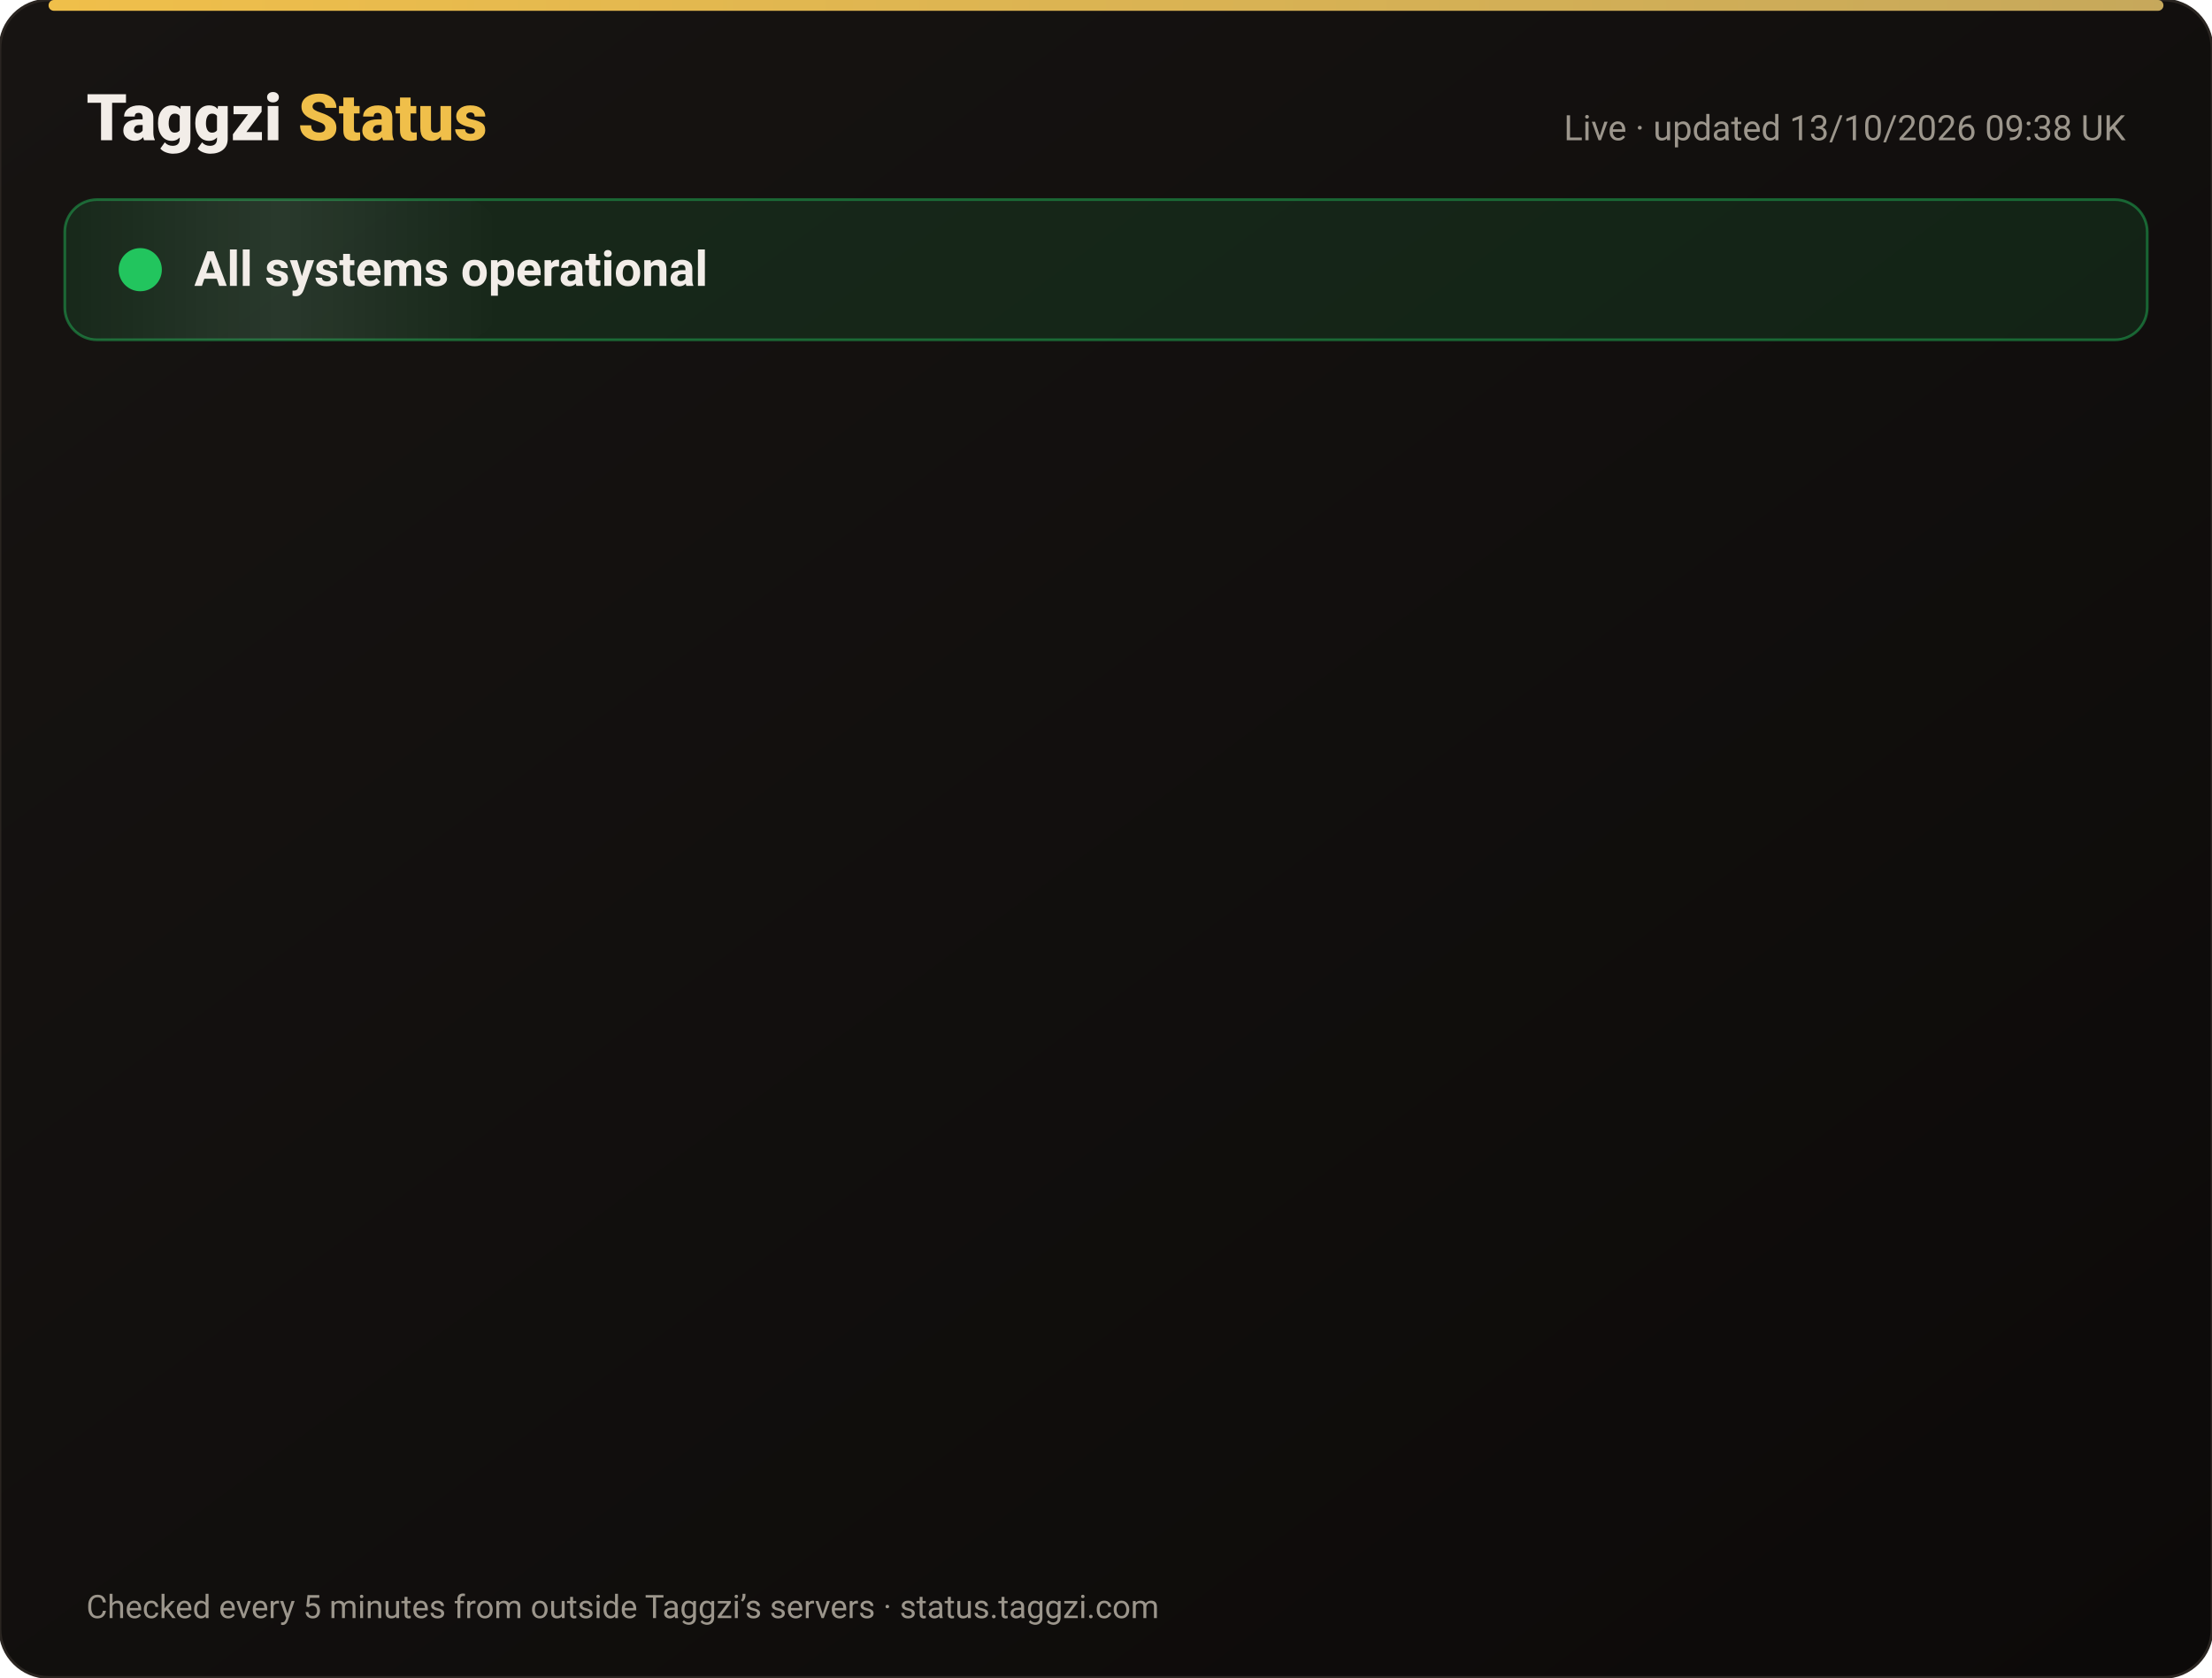
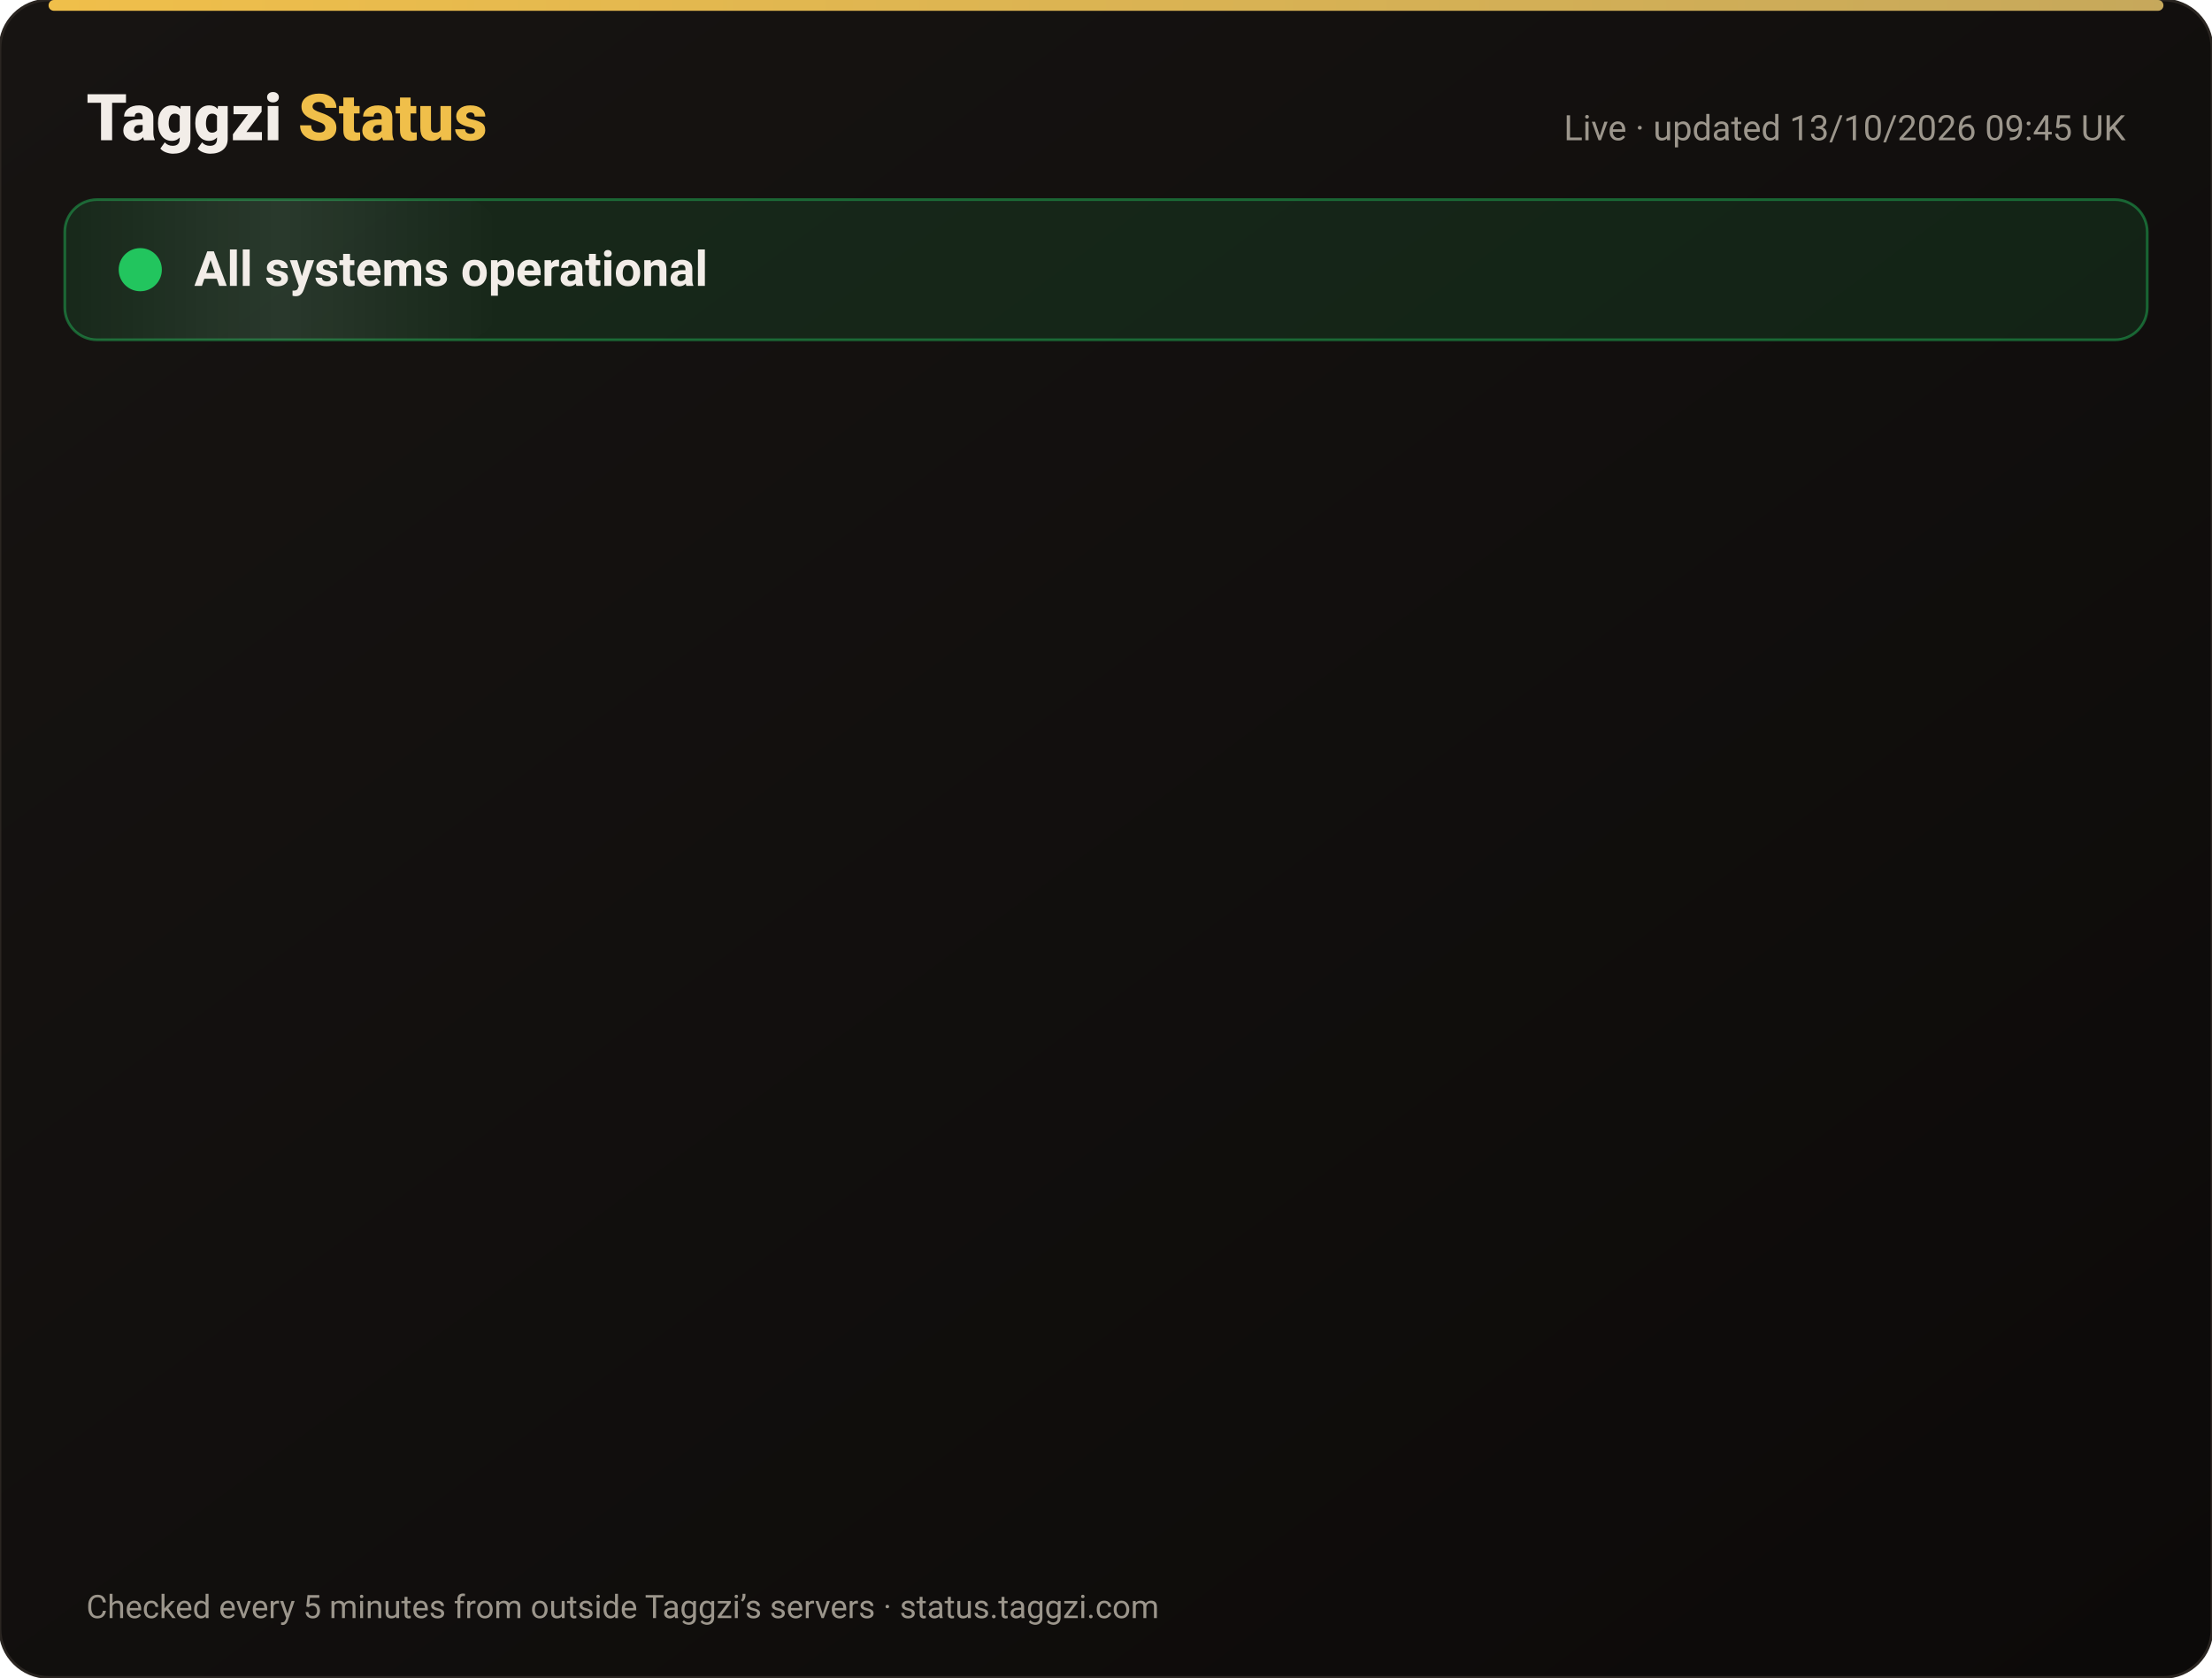
<svg xmlns="http://www.w3.org/2000/svg" width="820" height="622" viewBox="0 0 820 622" font-family="-apple-system,Segoe UI,Roboto,Helvetica,Arial,sans-serif">
  <defs>
    <linearGradient id="bg" x1="0" y1="0" x2="1" y2="1">
      <stop offset="0" stop-color="#171412" />
      <stop offset="1" stop-color="#0C0A09" />
    </linearGradient>
    <linearGradient id="gold" x1="0" x2="1">
      <stop offset="0" stop-color="#F0BF4A" />
      <stop offset="1" stop-color="#c6a85b" />
    </linearGradient>
    <linearGradient id="shine" x1="0" x2="1">
      <stop offset="0" stop-color="#fff" stop-opacity="0" />
      <stop offset=".5" stop-color="#fff" stop-opacity=".08" />
      <stop offset="1" stop-color="#fff" stop-opacity="0" />
    </linearGradient>
  </defs>
  <rect width="820" height="622" rx="18" fill="url(#bg)" stroke="#2a2521" />
  <rect x="18" y="0" width="784" height="4" rx="2" fill="url(#gold)" />
  <text x="32" y="52" font-size="24" font-weight="800" fill="#F2EDE8">Taggzi <tspan fill="#F0BF4A">Status</tspan>
  </text>
-   <text x="788" y="52" font-size="13" fill="#9C968C" text-anchor="end">Live · updated 13/10/2026 09:38 UK</text>
+   <text x="788" y="52" font-size="13" fill="#9C968C" text-anchor="end">Live · updated 13/10/2026 09:45 UK</text>
  <rect x="24" y="74" width="772" height="52" rx="12" fill="#22c55e" fill-opacity=".12" stroke="#22c55e" stroke-opacity=".45" />
  <rect x="24" y="74" width="160" height="52" rx="12" fill="url(#shine)">
    <animate attributeName="x" from="-160" to="820" dur="4s" repeatCount="indefinite" />
  </rect>
  <circle cx="52" cy="100" r="7" fill="#22c55e" />
  <circle cx="52" cy="100" r="7" fill="none" stroke="#22c55e" stroke-width="2">
    <animate attributeName="r" values="7;15;7" dur="2s" repeatCount="indefinite" />
    <animate attributeName="opacity" values=".9;0;.9" dur="2s" repeatCount="indefinite" />
  </circle>
  <text x="72" y="106" font-size="18" font-weight="700" fill="#F2EDE8">All systems operational</text>
  <g opacity="0">
    <animate attributeName="opacity" from="0" to="1" begin="0.00s" dur=".6s" fill="freeze" />
    <line x1="32" y1="188" x2="788" y2="188" stroke="#2a2521" />
    <circle cx="44" cy="166" r="6" fill="#22c55e">
      <animate attributeName="opacity" values="1;.45;1" dur="2.4s" begin="0.00s" repeatCount="indefinite" />
    </circle>
    <text x="62" y="171" font-size="15" font-weight="650" fill="#F2EDE8">Website</text>
    <text x="630" y="171" font-size="13" fill="#9C968C" text-anchor="end">100.00% uptime</text>
    <rect x="648" y="154" width="140" height="24" rx="12" fill="#22c55e" fill-opacity=".14" stroke="#22c55e" stroke-opacity=".5" />
    <text x="718" y="171" font-size="12" font-weight="700" fill="#22c55e" text-anchor="middle">Operational</text>
  </g>
  <g opacity="0">
    <animate attributeName="opacity" from="0" to="1" begin="0.15s" dur=".6s" fill="freeze" />
    <line x1="32" y1="234" x2="788" y2="234" stroke="#2a2521" />
    <circle cx="44" cy="212" r="6" fill="#22c55e">
      <animate attributeName="opacity" values="1;.45;1" dur="2.4s" begin="0.15s" repeatCount="indefinite" />
    </circle>
    <text x="62" y="217" font-size="15" font-weight="650" fill="#F2EDE8">Tag scans</text>
    <text x="630" y="217" font-size="13" fill="#9C968C" text-anchor="end">100.00% uptime</text>
    <rect x="648" y="200" width="140" height="24" rx="12" fill="#22c55e" fill-opacity=".14" stroke="#22c55e" stroke-opacity=".5" />
    <text x="718" y="217" font-size="12" font-weight="700" fill="#22c55e" text-anchor="middle">Operational</text>
  </g>
  <g opacity="0">
    <animate attributeName="opacity" from="0" to="1" begin="0.30s" dur=".6s" fill="freeze" />
    <line x1="32" y1="280" x2="788" y2="280" stroke="#2a2521" />
    <circle cx="44" cy="258" r="6" fill="#22c55e">
      <animate attributeName="opacity" values="1;.45;1" dur="2.4s" begin="0.30s" repeatCount="indefinite" />
    </circle>
    <text x="62" y="263" font-size="15" font-weight="650" fill="#F2EDE8">Manual tag lookup</text>
    <text x="630" y="263" font-size="13" fill="#9C968C" text-anchor="end">100.00% uptime</text>
    <rect x="648" y="246" width="140" height="24" rx="12" fill="#22c55e" fill-opacity=".14" stroke="#22c55e" stroke-opacity=".5" />
    <text x="718" y="263" font-size="12" font-weight="700" fill="#22c55e" text-anchor="middle">Operational</text>
  </g>
  <g opacity="0">
    <animate attributeName="opacity" from="0" to="1" begin="0.45s" dur=".6s" fill="freeze" />
    <line x1="32" y1="326" x2="788" y2="326" stroke="#2a2521" />
    <circle cx="44" cy="304" r="6" fill="#22c55e">
      <animate attributeName="opacity" values="1;.45;1" dur="2.4s" begin="0.45s" repeatCount="indefinite" />
    </circle>
    <text x="62" y="309" font-size="15" font-weight="650" fill="#F2EDE8">App &amp; login</text>
    <text x="630" y="309" font-size="13" fill="#9C968C" text-anchor="end">100.00% uptime</text>
    <rect x="648" y="292" width="140" height="24" rx="12" fill="#22c55e" fill-opacity=".14" stroke="#22c55e" stroke-opacity=".5" />
    <text x="718" y="309" font-size="12" font-weight="700" fill="#22c55e" text-anchor="middle">Operational</text>
  </g>
  <g opacity="0">
    <animate attributeName="opacity" from="0" to="1" begin="0.60s" dur=".6s" fill="freeze" />
    <line x1="32" y1="372" x2="788" y2="372" stroke="#2a2521" />
    <circle cx="44" cy="350" r="6" fill="#22c55e">
      <animate attributeName="opacity" values="1;.45;1" dur="2.4s" begin="0.60s" repeatCount="indefinite" />
    </circle>
    <text x="62" y="355" font-size="15" font-weight="650" fill="#F2EDE8">Community alerts</text>
    <text x="630" y="355" font-size="13" fill="#9C968C" text-anchor="end">100.00% uptime</text>
    <rect x="648" y="338" width="140" height="24" rx="12" fill="#22c55e" fill-opacity=".14" stroke="#22c55e" stroke-opacity=".5" />
    <text x="718" y="355" font-size="12" font-weight="700" fill="#22c55e" text-anchor="middle">Operational</text>
  </g>
  <g opacity="0">
    <animate attributeName="opacity" from="0" to="1" begin="0.75s" dur=".6s" fill="freeze" />
    <line x1="32" y1="418" x2="788" y2="418" stroke="#2a2521" />
    <circle cx="44" cy="396" r="6" fill="#22c55e">
      <animate attributeName="opacity" values="1;.45;1" dur="2.4s" begin="0.75s" repeatCount="indefinite" />
    </circle>
    <text x="62" y="401" font-size="15" font-weight="650" fill="#F2EDE8">Private calling</text>
    <text x="630" y="401" font-size="13" fill="#9C968C" text-anchor="end">100.00% uptime</text>
    <rect x="648" y="384" width="140" height="24" rx="12" fill="#22c55e" fill-opacity=".14" stroke="#22c55e" stroke-opacity=".5" />
    <text x="718" y="401" font-size="12" font-weight="700" fill="#22c55e" text-anchor="middle">Operational</text>
  </g>
  <g opacity="0">
    <animate attributeName="opacity" from="0" to="1" begin="0.90s" dur=".6s" fill="freeze" />
    <line x1="32" y1="464" x2="788" y2="464" stroke="#2a2521" />
    <circle cx="44" cy="442" r="6" fill="#22c55e">
      <animate attributeName="opacity" values="1;.45;1" dur="2.4s" begin="0.90s" repeatCount="indefinite" />
    </circle>
    <text x="62" y="447" font-size="15" font-weight="650" fill="#F2EDE8">Payments</text>
    <text x="630" y="447" font-size="13" fill="#9C968C" text-anchor="end">99.97% uptime</text>
    <rect x="648" y="430" width="140" height="24" rx="12" fill="#22c55e" fill-opacity=".14" stroke="#22c55e" stroke-opacity=".5" />
    <text x="718" y="447" font-size="12" font-weight="700" fill="#22c55e" text-anchor="middle">Operational</text>
  </g>
  <g opacity="0">
    <animate attributeName="opacity" from="0" to="1" begin="1.05s" dur=".6s" fill="freeze" />
    <line x1="32" y1="510" x2="788" y2="510" stroke="#2a2521" />
    <circle cx="44" cy="488" r="6" fill="#22c55e">
      <animate attributeName="opacity" values="1;.45;1" dur="2.4s" begin="1.05s" repeatCount="indefinite" />
    </circle>
    <text x="62" y="493" font-size="15" font-weight="650" fill="#F2EDE8">Email &amp; support</text>
    <text x="630" y="493" font-size="13" fill="#9C968C" text-anchor="end">100.00% uptime</text>
    <rect x="648" y="476" width="140" height="24" rx="12" fill="#22c55e" fill-opacity=".14" stroke="#22c55e" stroke-opacity=".5" />
    <text x="718" y="493" font-size="12" font-weight="700" fill="#22c55e" text-anchor="middle">Operational</text>
  </g>
  <g opacity="0">
    <animate attributeName="opacity" from="0" to="1" begin="1.20s" dur=".6s" fill="freeze" />
    <line x1="32" y1="556" x2="788" y2="556" stroke="#2a2521" />
    <circle cx="44" cy="534" r="6" fill="#22c55e">
      <animate attributeName="opacity" values="1;.45;1" dur="2.4s" begin="1.20s" repeatCount="indefinite" />
    </circle>
    <text x="62" y="539" font-size="15" font-weight="650" fill="#F2EDE8">Secure connection (SSL)</text>
    <text x="630" y="539" font-size="13" fill="#9C968C" text-anchor="end">100.00% uptime</text>
    <rect x="648" y="522" width="140" height="24" rx="12" fill="#22c55e" fill-opacity=".14" stroke="#22c55e" stroke-opacity=".5" />
    <text x="718" y="539" font-size="12" font-weight="700" fill="#22c55e" text-anchor="middle">Operational</text>
  </g>
  <text x="32" y="600" font-size="12" fill="#9C968C">Checked every 5 minutes from outside Taggzi’s servers · status.taggzi.com</text>
</svg>
